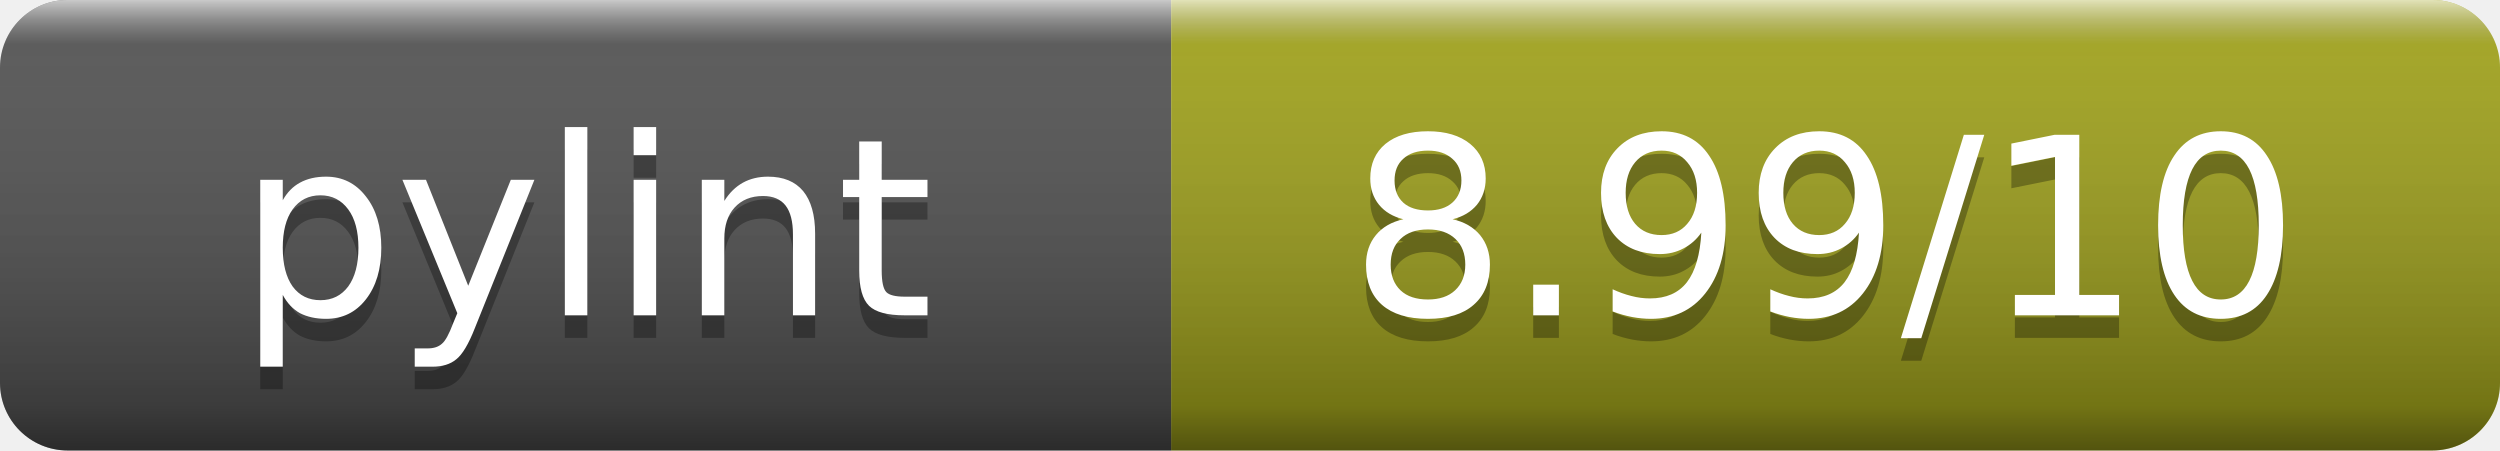
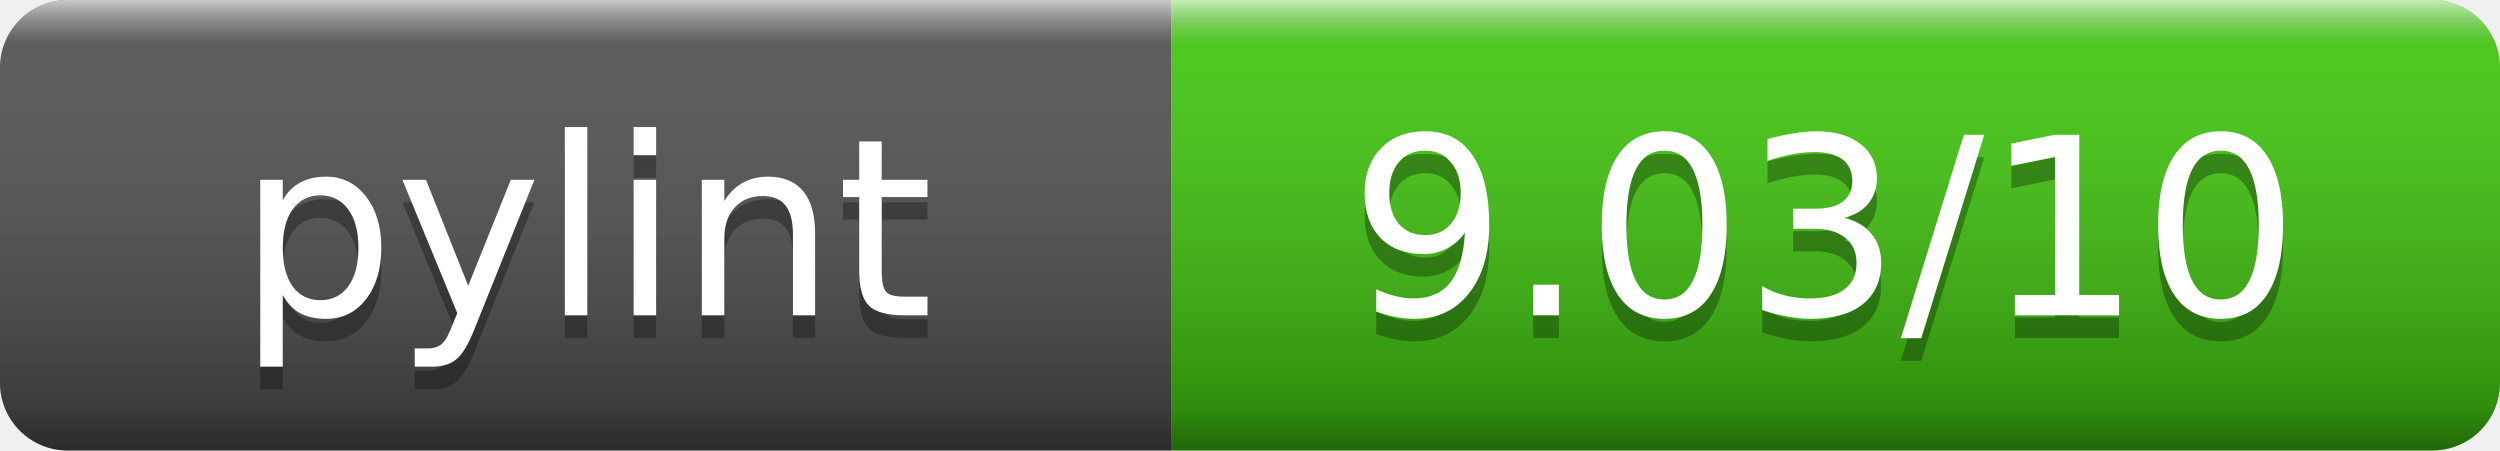
- <svg xmlns="http://www.w3.org/2000/svg" width="111" height="20" role="img" aria-label="pylint: 8.99/10">
+ <svg xmlns="http://www.w3.org/2000/svg" width="111" height="20" role="img" aria-label="pylint: 9.03/10">
  <linearGradient id="s" x2="0" y2="100%">
    <stop offset="0" stop-color="#fff" stop-opacity=".7" />
    <stop offset=".1" stop-color="#aaa" stop-opacity=".1" />
    <stop offset=".9" stop-opacity=".3" />
    <stop offset="1" stop-opacity=".5" />
  </linearGradient>
  <clipPath id="r">
    <rect width="111" height="20" rx="3" fill="#fff" />
  </clipPath>
  <g clip-path="url(#r)">
    <rect width="52" height="20" fill="#555" />
-     <rect x="52" width="59" height="20" fill="#a4a61d" />
+     <rect x="52" width="59" height="20" fill="#4c1" />
    <rect width="111" height="20" fill="url(#s)" />
  </g>
  <g fill="#fff" text-anchor="middle" font-family="DejaVu Sans,Verdana,Geneva,sans-serif" font-size="11">
    <text x="26" y="15" fill="#010101" fill-opacity=".3">pylint</text>
    <text x="26" y="14">pylint</text>
-     <text x="81" y="15" fill="#010101" fill-opacity=".3">8.99/10</text>
-     <text x="81" y="14">8.99/10</text>
+     <text x="81" y="15" fill="#010101" fill-opacity=".3">9.03/10</text>
+     <text x="81" y="14">9.03/10</text>
  </g>
</svg>
